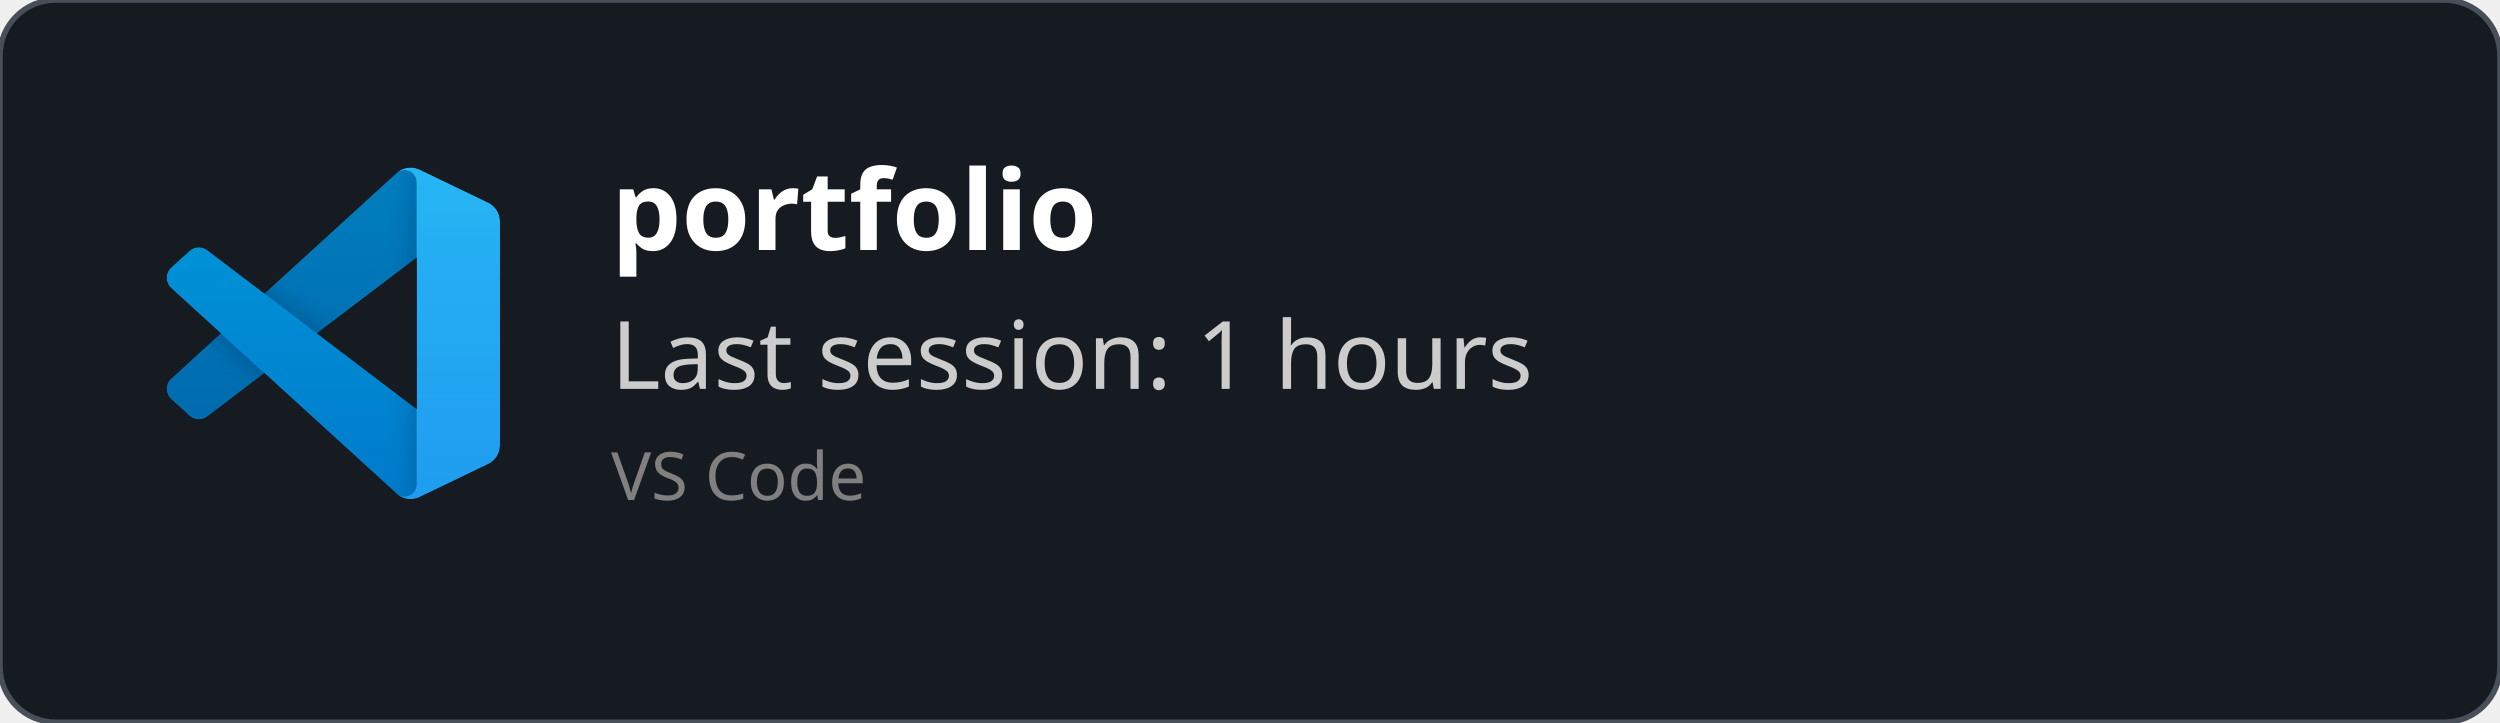
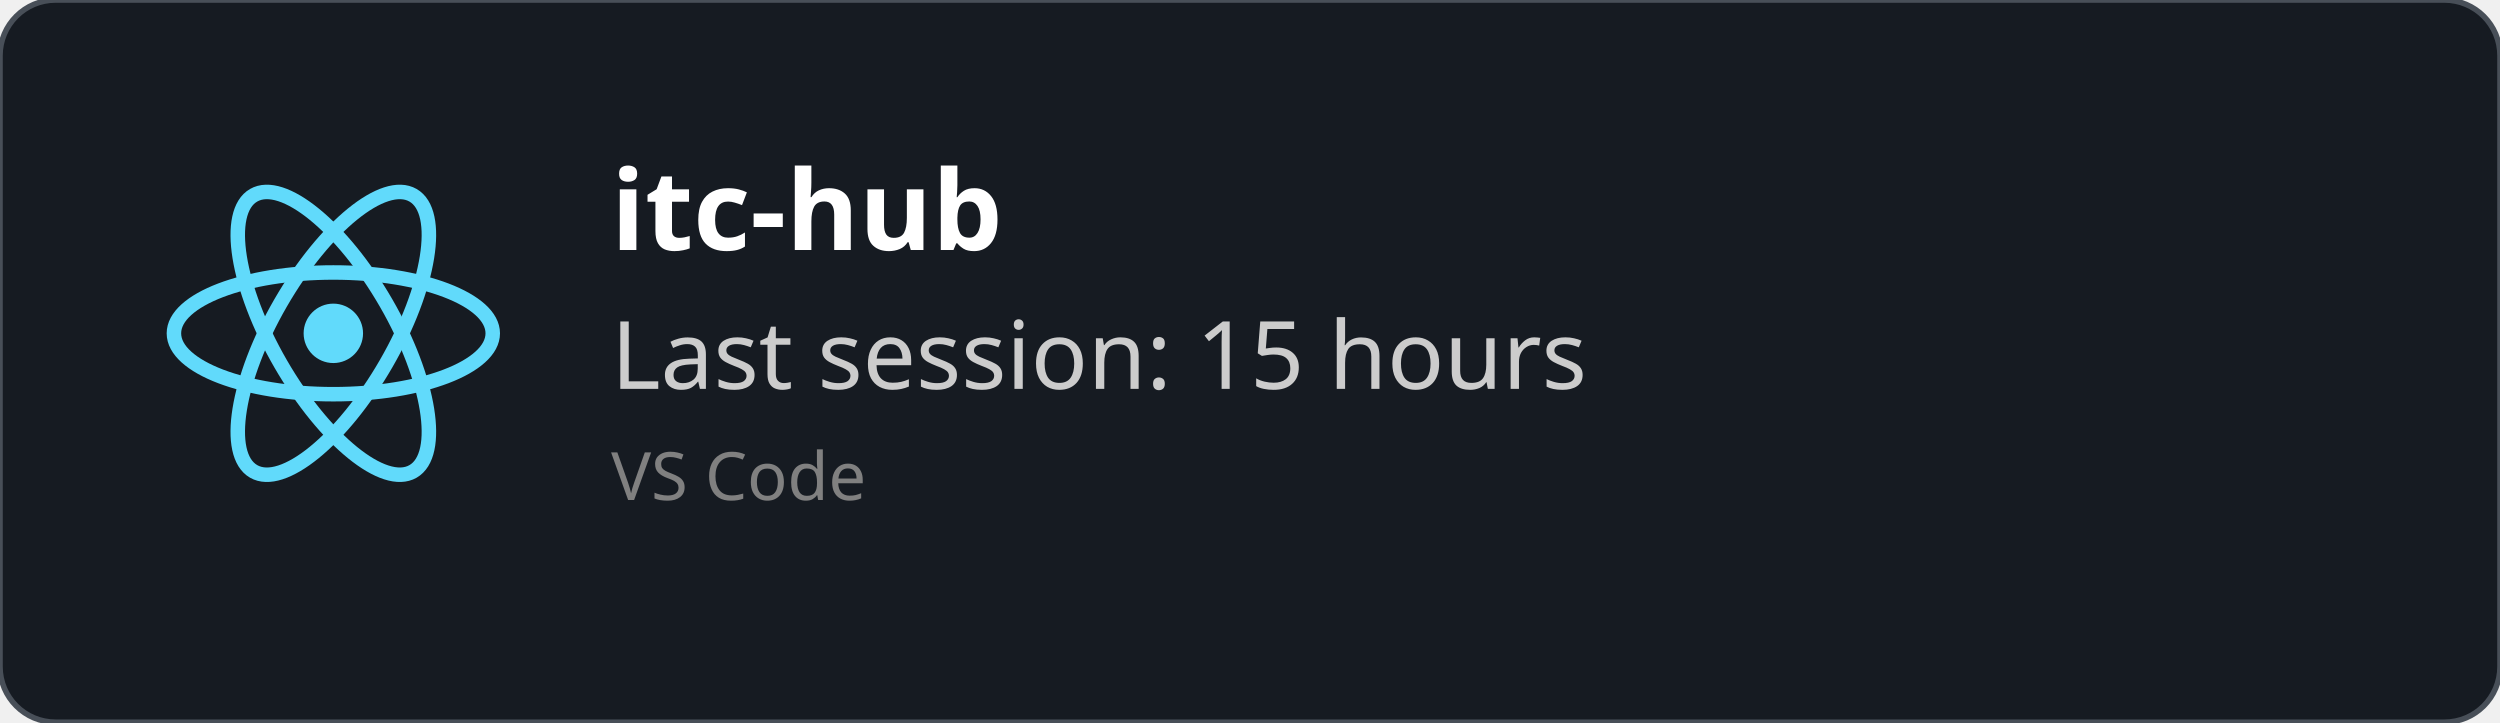
<svg xmlns="http://www.w3.org/2000/svg" width="450" height="130" viewBox="0 0 450 130" fill="none" role="img">
  <style>
    *{
        font-family: 'Segoe UI', Ubuntu, monospace
    }
    </style>
  <defs>
    <clipPath id="horizontalClip" x="20" y="20" width="500" height="200">
      <rect x="90" y="20" width="300" height="50" />
    </clipPath>
  </defs>
  <rect width="450" height="130" fill="rgba(22,27,34)" stroke="#484f58" stroke-width="1" fill-opacity="1" stroke-opacity="1" x="0" y="0" rx="10px" ry="10px">
    </rect>
-   <svg width="60" height="60" x="30" y="30" viewBox="0 0 100 100" fill="none" id="vscode">
-     <mask id="mask0" mask-type="alpha" maskUnits="userSpaceOnUse" x="0" y="0" width="100" height="100">
-       <path fill-rule="evenodd" clip-rule="evenodd" d="M70.912 99.317C72.487 99.931 74.283 99.891 75.873 99.126L96.461 89.22C98.624 88.179 100 85.989 100 83.587V16.413C100 14.011 98.624 11.822 96.461 10.781L75.873 0.874C73.786 -0.13 71.345 0.116 69.513 1.447C69.252 1.637 69.003 1.849 68.769 2.083L29.355 38.041L12.187 25.01C10.589 23.797 8.354 23.896 6.869 25.246L1.363 30.255C-0.453 31.906 -0.455 34.763 1.359 36.417L16.247 50L1.359 63.583C-0.455 65.237 -0.453 68.094 1.363 69.745L6.869 74.754C8.354 76.104 10.589 76.204 12.187 74.99L29.355 61.959L68.769 97.917C69.392 98.541 70.125 99.01 70.912 99.317ZM75.015 27.299L45.109 50L75.015 72.701V27.299Z" fill="white" />
-     </mask>
-     <g mask="url(#mask0)">
-       <path d="M96.461 10.796L75.857 0.876C73.472 -0.273 70.622 0.212 68.75 2.083L1.299 63.583C-0.516 65.237 -0.514 68.094 1.303 69.745L6.813 74.754C8.298 76.104 10.535 76.204 12.134 74.99L93.361 13.37C96.086 11.303 100 13.246 100 16.667V16.427C100 14.027 98.625 11.838 96.461 10.796Z" fill="#0065A9" />
-       <g filter="url(#filter0_d)">
-         <path d="M96.461 89.204L75.857 99.124C73.472 100.273 70.622 99.788 68.75 97.917L1.299 36.417C-0.516 34.763 -0.514 31.906 1.303 30.255L6.813 25.246C8.298 23.896 10.535 23.796 12.134 25.009L93.361 86.63C96.086 88.697 100 86.754 100 83.333V83.573C100 85.974 98.625 88.162 96.461 89.204Z" fill="#007ACC" />
-       </g>
-       <g filter="url(#filter1_d)">
-         <path d="M75.858 99.126C73.472 100.274 70.622 99.788 68.75 97.917C71.056 100.223 75 98.59 75 95.328V4.672C75 1.41 71.056 -0.223 68.75 2.083C70.622 0.211 73.472 -0.274 75.858 0.874L96.459 10.781C98.623 11.822 100 14.011 100 16.413V83.587C100 85.989 98.623 88.179 96.459 89.22L75.858 99.126Z" fill="#1F9CF0" />
-       </g>
-       <g style="mix-blend-mode:overlay" opacity="0.25">
-         <path fill-rule="evenodd" clip-rule="evenodd" d="M70.851 99.317C72.426 99.931 74.222 99.891 75.812 99.126L96.4 89.22C98.563 88.179 99.939 85.989 99.939 83.587V16.413C99.939 14.011 98.564 11.822 96.4 10.781L75.812 0.874C73.725 -0.13 71.284 0.116 69.453 1.447C69.191 1.637 68.942 1.849 68.708 2.083L29.294 38.041L12.126 25.01C10.528 23.796 8.293 23.896 6.809 25.246L1.302 30.255C-0.513 31.906 -0.515 34.763 1.298 36.417L16.186 50L1.298 63.583C-0.515 65.237 -0.513 68.094 1.302 69.745L6.809 74.754C8.293 76.104 10.528 76.204 12.126 74.99L29.294 61.959L68.708 97.917C69.332 98.54 70.064 99.01 70.851 99.317ZM74.954 27.299L45.048 50L74.954 72.701V27.299Z" fill="url(#paint0_linear)" />
-       </g>
+   <svg height="60" width="60" x="30" y="30" viewBox="-11.5 -10.232 23 20.463">
+     <circle cx="0" cy="0" r="2.05" fill="#61dafb" />
+     <g stroke="#61dafb" stroke-width="1" fill="none">
+       <ellipse rx="11" ry="4.2" />
+       <ellipse rx="11" ry="4.2" transform="rotate(60)" />
+       <ellipse rx="11" ry="4.2" transform="rotate(120)" />
    </g>
-     <defs>
-       <filter id="filter0_d" x="-8.394" y="15.829" width="116.727" height="92.246" filterUnits="userSpaceOnUse" color-interpolation-filters="sRGB">
-         <feFlood flood-opacity="0" result="BackgroundImageFix" />
-         <feColorMatrix in="SourceAlpha" type="matrix" values="0 0 0 0 0 0 0 0 0 0 0 0 0 0 0 0 0 0 127 0" />
-         <feOffset />
-         <feGaussianBlur stdDeviation="4.167" />
-         <feColorMatrix type="matrix" values="0 0 0 0 0 0 0 0 0 0 0 0 0 0 0 0 0 0 0.25 0" />
-         <feBlend mode="overlay" in2="BackgroundImageFix" result="effect1_dropShadow" />
-         <feBlend mode="normal" in="SourceGraphic" in2="effect1_dropShadow" result="shape" />
-       </filter>
-       <filter id="filter1_d" x="60.417" y="-8.076" width="47.917" height="116.151" filterUnits="userSpaceOnUse" color-interpolation-filters="sRGB">
-         <feFlood flood-opacity="0" result="BackgroundImageFix" />
-         <feColorMatrix in="SourceAlpha" type="matrix" values="0 0 0 0 0 0 0 0 0 0 0 0 0 0 0 0 0 0 127 0" />
-         <feOffset />
-         <feGaussianBlur stdDeviation="4.167" />
-         <feColorMatrix type="matrix" values="0 0 0 0 0 0 0 0 0 0 0 0 0 0 0 0 0 0 0.25 0" />
-         <feBlend mode="overlay" in2="BackgroundImageFix" result="effect1_dropShadow" />
-         <feBlend mode="normal" in="SourceGraphic" in2="effect1_dropShadow" result="shape" />
-       </filter>
-       <linearGradient id="paint0_linear" x1="49.939" y1="0.258" x2="49.939" y2="99.742" gradientUnits="userSpaceOnUse">
-         <stop stop-color="white" />
-         <stop offset="1" stop-color="white" stop-opacity="0" />
-       </linearGradient>
-     </defs>
  </svg>
  <text x="110" y="45" font-size="20" clip-path="url(#horizontalClip)" font-weight="bold" font-family="Ubuntu" fill="white">
-     portfolio
+     itc-hub
    </text>
  <text x="110" y="70" font-size="17px" font-family="Ubuntu" fill="#ccc">
-     Last session: 1 hours
+     Last session: 15 hours
    </text>
  <text x="110" y="90" font-size="12px" font-family="Ubuntu" fill="grey">
    VS Code
    </text>
</svg>
